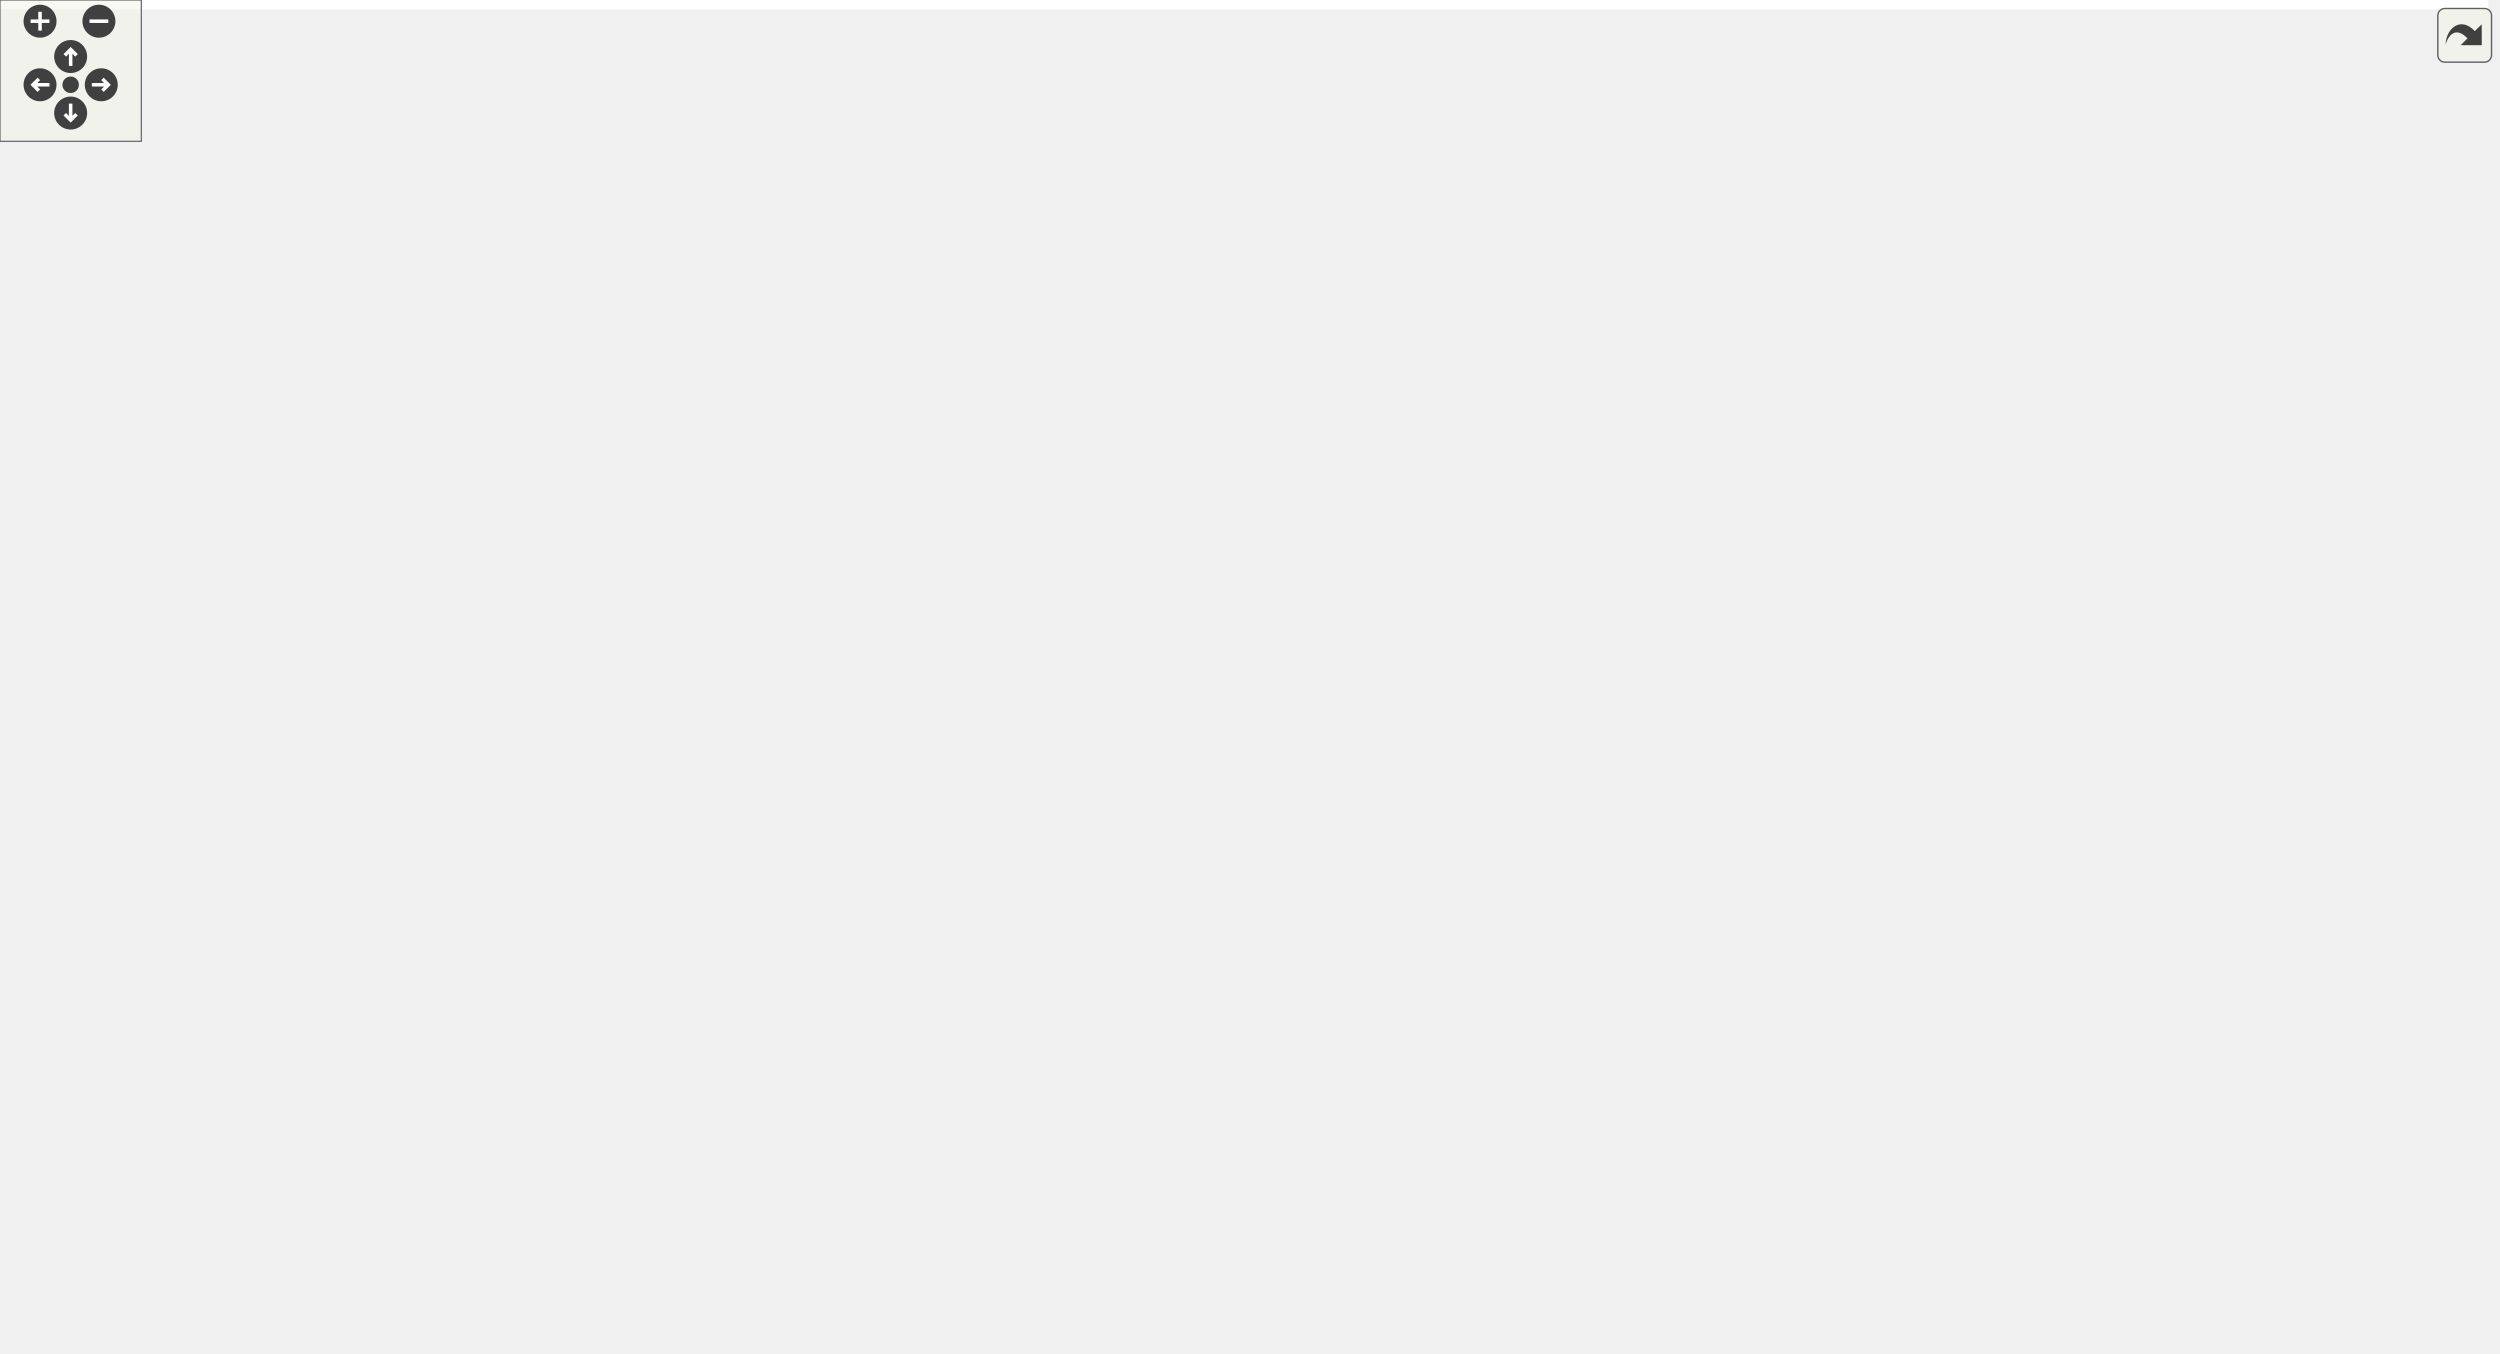
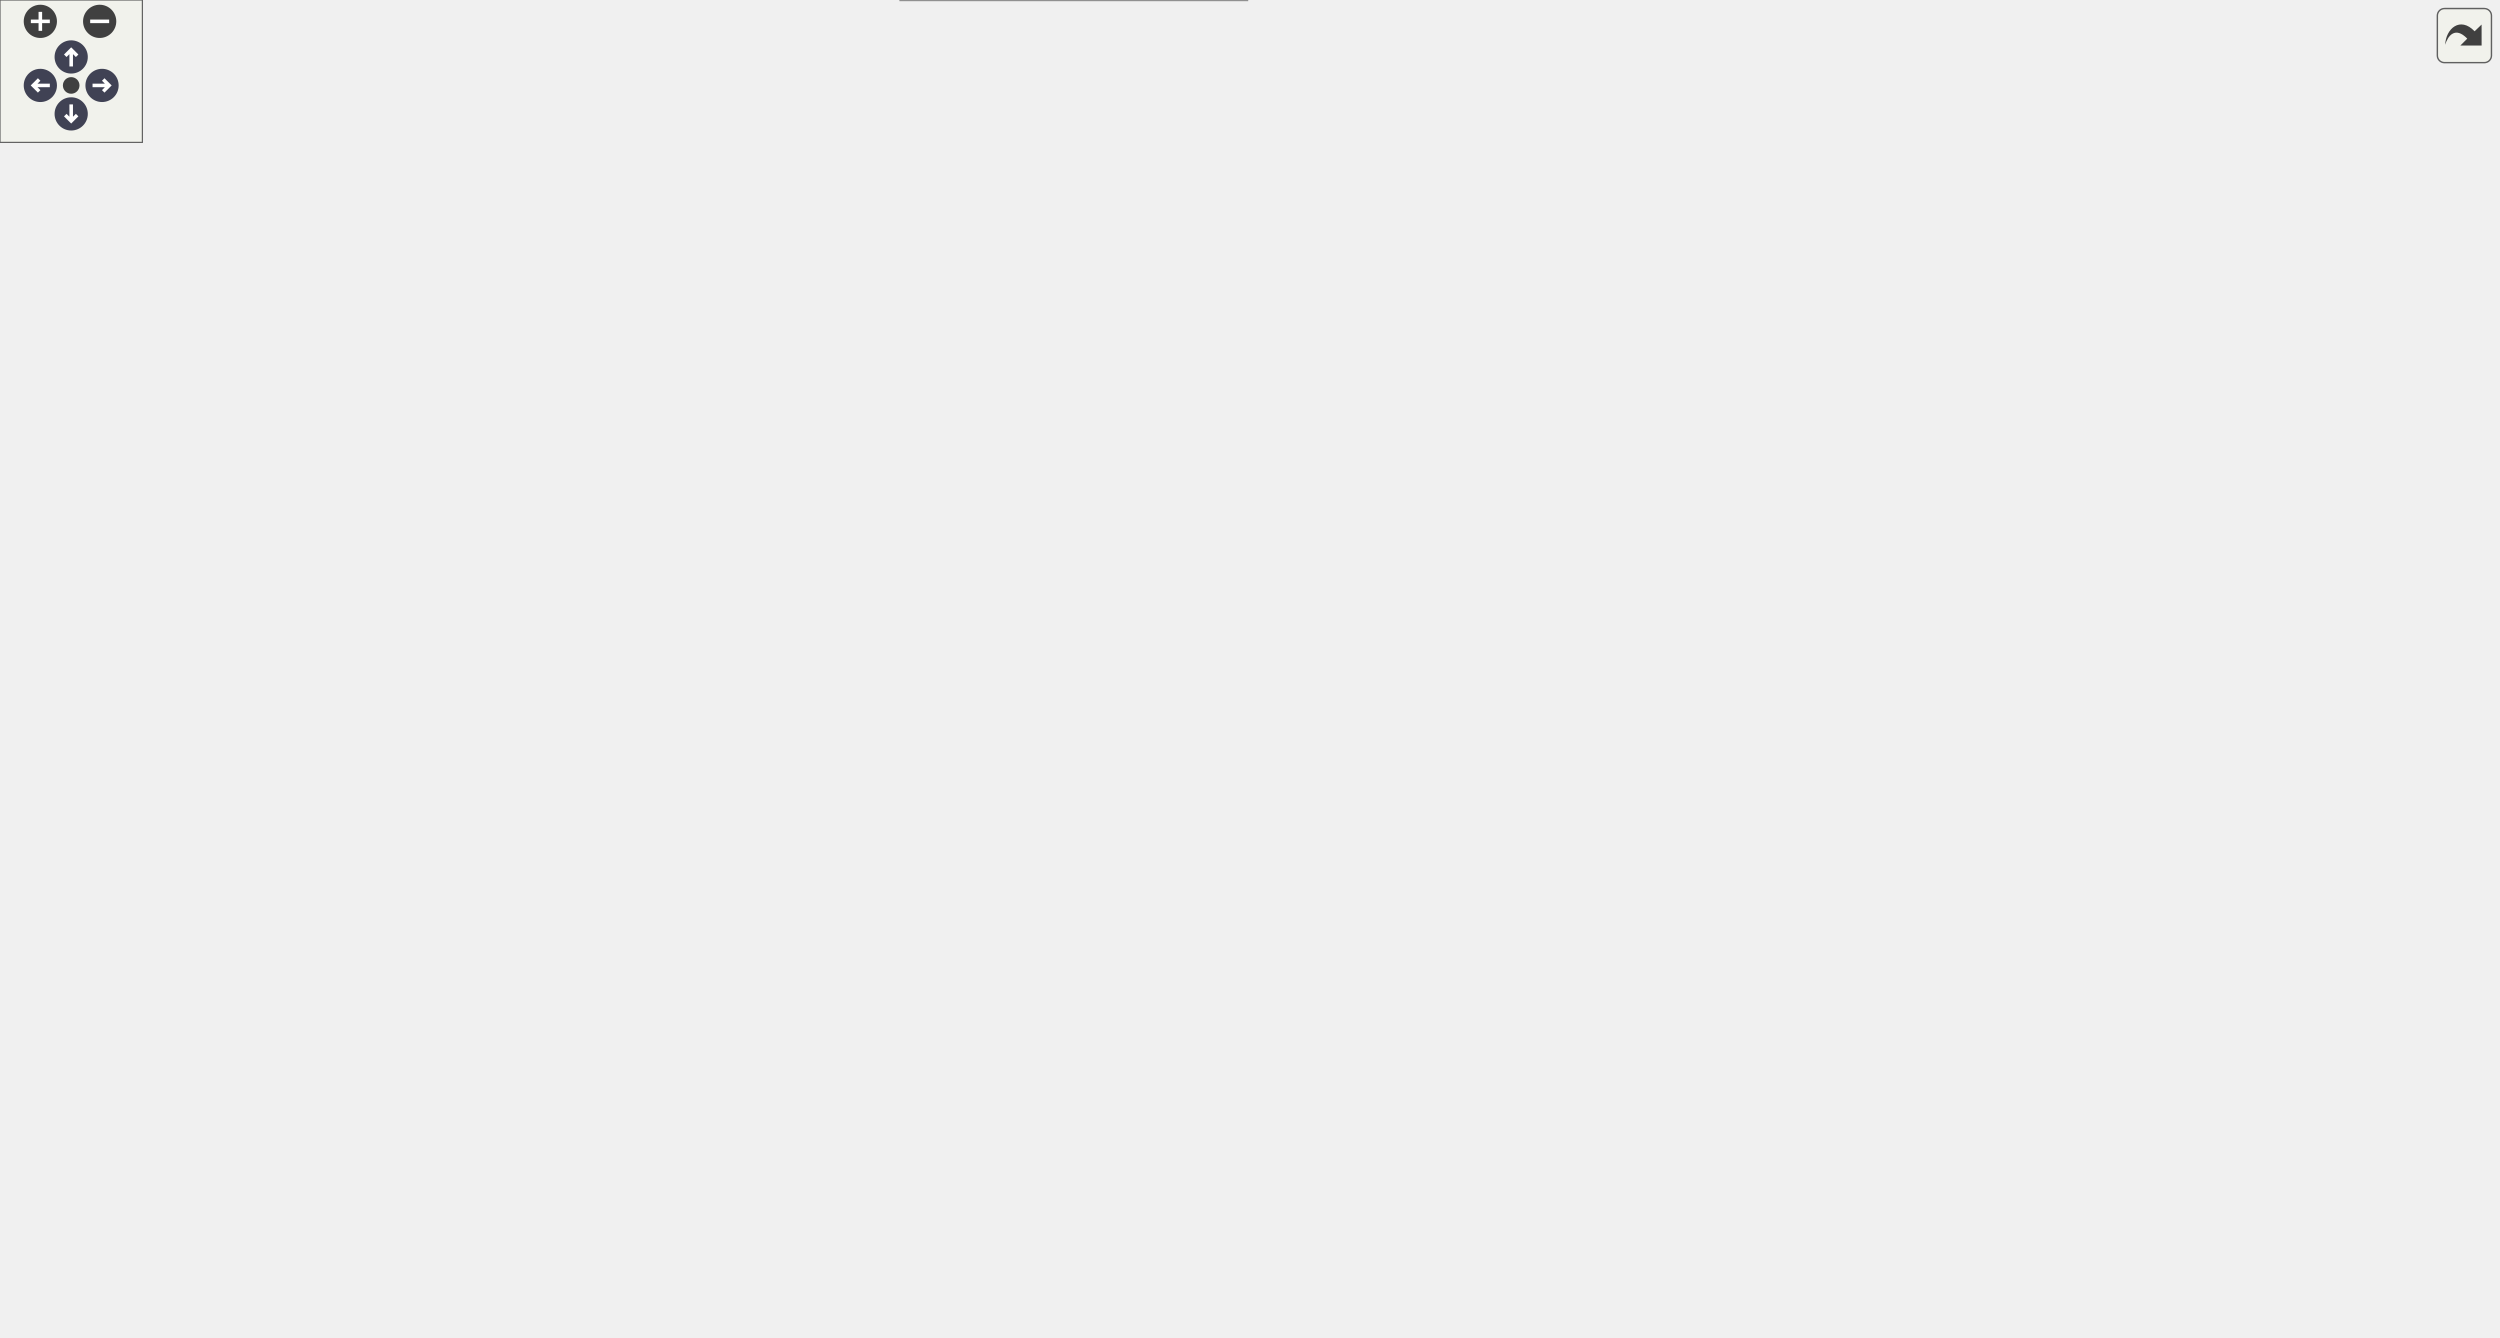
<svg xmlns="http://www.w3.org/2000/svg" xmlns:xlink="http://www.w3.org/1999/xlink" id="main" version="1.1" xml:space="preserve">
  <style type="text/css">
+ .node, .edge {opacity: 0.7;}
+ .node.selected, .edge.selected {opacity: 1;}
.edge:hover path { stroke: red; }
.edge:hover polygon { stroke: red; fill: red; }
</style>
  <defs>
    <circle id="rim" cx="0" cy="0" r="7" />
    <circle id="rim2" cx="0" cy="0" r="3.5" />
    <g id="zoomPlus">
      <use xlink:href="#rim" fill="#404040">
        <set attributeName="fill" to="#808080" begin="zoomplus.mouseover" end="zoomplus.mouseout" />
      </use>
      <path d="M-4,0h8M0,-4v8" fill="none" stroke="white" stroke-width="1.5" pointer-events="none" />
    </g>
    <g id="zoomMin">
      <use xlink:href="#rim" fill="#404040">
        <set attributeName="fill" to="#808080" begin="zoomminus.mouseover" end="zoomminus.mouseout" />
      </use>
      <path d="M-4,0h8" fill="none" stroke="white" stroke-width="1.5" pointer-events="none" />
    </g>
-     <g id="dirArrow">
-       <path fill="none" stroke="white" stroke-width="1.5" d="M0,-3.0v7 M-2.5,-0.5L0,-3.0L2.5,-0.5" />
+     <g id="arrowUp" transform="translate(30 24)">
+       <use xlink:href="#rim" />
+       <path pointer-events="none" fill="none" stroke="white" stroke-width="1.5" d="M0,-3.0v7 M-2.5,-0.5L0,-3.0L2.5,-0.5" />
+     </g>
+     <g id="arrowRight" transform="rotate(90) translate(36 -43)">
+       <use xlink:href="#rim" />
+       <path pointer-events="none" fill="none" stroke="white" stroke-width="1.5" d="M0,-3.0v7 M-2.5,-0.5L0,-3.0L2.5,-0.5" />
+     </g>
+     <g id="arrowDown" transform="rotate(180) translate(-30 -48)">
+       <use xlink:href="#rim" />
+       <path pointer-events="none" fill="none" stroke="white" stroke-width="1.5" d="M0,-3.0v7 M-2.5,-0.5L0,-3.0L2.5,-0.5" />
+     </g>
+     <g id="arrowLeft" transform="rotate(270) translate(-36 17)">
+       <use xlink:href="#rim" />
+       <path pointer-events="none" fill="none" stroke="white" stroke-width="1.5" d="M0,-3.0v7 M-2.5,-0.5L0,-3.0L2.5,-0.5" />
    </g>
    <g id="resetDef">
      <use xlink:href="#rim2" fill="#404040">
        <set attributeName="fill" to="#808080" begin="reset.mouseover" end="reset.mouseout" />
      </use>
    </g>
  </defs>
  <svg id="graph" class="graph">
    <g id="viewport">
-       <polygon fill="white" stroke="transparent" points="-4,4 -4,-514 1056.5,-514 1056.5,4 -4,4" />
-       <g id="node1" class="node">
-         <g id="a_node1">
+       <g id="Node000001" class="node">
+         <g id="a_Node000001">
          <a xlink:title="Communicates failure status using gRPC's codes.">
-             <polygon fill="#bfbfbf" stroke="black" points="392.5,-468.5 392.5,-509.5 538.5,-509.5 538.5,-468.5 392.5,-468.5" />
-             <text text-anchor="start" x="400.5" y="-497.5" font-family="Helvetica,sans-Serif" font-size="10.00">/home/runner/work/Catena</text>
-             <text text-anchor="start" x="400.5" y="-486.5" font-family="Helvetica,sans-Serif" font-size="10.00">/Catena/sdks/cpp/common</text>
-             <text text-anchor="middle" x="465.5" y="-475.5" font-family="Helvetica,sans-Serif" font-size="10.00">/include/Status.h</text>
-           </a>
-         </g>
-       </g>
-       <g id="node2" class="node">
-         <g id="a_node2">
+             <polygon fill="#999999" stroke="#666666" points="538.5,-503 392.5,-503 392.5,-462 538.5,-462 538.5,-503" />
+             <text text-anchor="start" x="400.5" y="-491" font-family="Helvetica,sans-Serif" font-size="10.00">/home/runner/work/Catena</text>
+             <text text-anchor="start" x="400.5" y="-480" font-family="Helvetica,sans-Serif" font-size="10.00">/Catena/sdks/cpp/common</text>
+             <text text-anchor="middle" x="465.5" y="-469" font-family="Helvetica,sans-Serif" font-size="10.00">/include/Status.h</text>
+           </a>
+         </g>
+       </g>
+       <g id="Node000002" class="node">
+         <g id="a_Node000002">
          <a xlink:href="Device_8h.html" target="_top" xlink:title="Device class definition.">
-             <polygon fill="white" stroke="black" points="415.5,-156.5 415.5,-197.5 561.5,-197.5 561.5,-156.5 415.5,-156.5" />
-             <text text-anchor="start" x="423.5" y="-185.5" font-family="Helvetica,sans-Serif" font-size="10.00">/home/runner/work/Catena</text>
-             <text text-anchor="start" x="423.5" y="-174.5" font-family="Helvetica,sans-Serif" font-size="10.00">/Catena/sdks/cpp/common</text>
-             <text text-anchor="middle" x="488.5" y="-163.5" font-family="Helvetica,sans-Serif" font-size="10.00">/include/Device.h</text>
-           </a>
-         </g>
-       </g>
-       <g id="edge1" class="edge">
-         <path fill="none" stroke="midnightblue" d="M446.15,-459.57C441.39,-451.07 436.95,-441.48 434.5,-432 429.83,-413.93 432.18,-408.52 434.5,-390 443.57,-317.64 469.41,-234.57 481.76,-197.56" />
-         <polygon fill="midnightblue" stroke="midnightblue" points="443.24,-461.52 451.37,-468.31 449.25,-457.93 443.24,-461.52" />
-       </g>
-       <g id="node10" class="node">
-         <g id="a_node10">
+             <polygon fill="white" stroke="#666666" points="561.5,-195 415.5,-195 415.5,-154 561.5,-154 561.5,-195" />
+             <text text-anchor="start" x="423.5" y="-183" font-family="Helvetica,sans-Serif" font-size="10.00">/home/runner/work/Catena</text>
+             <text text-anchor="start" x="423.5" y="-172" font-family="Helvetica,sans-Serif" font-size="10.00">/Catena/sdks/cpp/common</text>
+             <text text-anchor="middle" x="488.5" y="-161" font-family="Helvetica,sans-Serif" font-size="10.00">/include/Device.h</text>
+           </a>
+         </g>
+       </g>
+       <g id="edge1_Node000001_Node000002" class="edge">
+         <g id="a_edge1_Node000001_Node000002">
+           <a xlink:title=" ">
+             <path fill="none" stroke="#63b8ff" d="M446.03,-453.13C441.31,-444.76 436.93,-435.33 434.5,-426 429.91,-408.37 432.21,-403.08 434.5,-385 443.55,-313.64 469.28,-231.81 481.67,-195.11" />
+             <polygon fill="#63b8ff" stroke="#63b8ff" points="443.06,-454.98 451.21,-461.75 449.06,-451.37 443.06,-454.98" />
+           </a>
+         </g>
+       </g>
+       <g id="Node000010" class="node">
+         <g id="a_Node000010">
          <a xlink:href="IParam_8h.html" target="_top" xlink:title="Interface for parameters.">
-             <polygon fill="white" stroke="black" points="443.5,-390.5 443.5,-431.5 589.5,-431.5 589.5,-390.5 443.5,-390.5" />
-             <text text-anchor="start" x="451.5" y="-419.5" font-family="Helvetica,sans-Serif" font-size="10.00">/home/runner/work/Catena</text>
-             <text text-anchor="start" x="451.5" y="-408.5" font-family="Helvetica,sans-Serif" font-size="10.00">/Catena/sdks/cpp/common</text>
-             <text text-anchor="middle" x="516.5" y="-397.5" font-family="Helvetica,sans-Serif" font-size="10.00">/include/IParam.h</text>
-           </a>
-         </g>
-       </g>
-       <g id="edge10" class="edge">
-         <path fill="none" stroke="midnightblue" d="M484.26,-460.05C490.62,-450.57 497.59,-440.18 503.41,-431.51" />
-         <polygon fill="midnightblue" stroke="midnightblue" points="481.3,-458.17 478.63,-468.43 487.11,-462.07 481.3,-458.17" />
-       </g>
-       <g id="node3" class="node">
-         <g id="a_node3">
+             <polygon fill="white" stroke="#666666" points="589.5,-426 443.5,-426 443.5,-385 589.5,-385 589.5,-426" />
+             <text text-anchor="start" x="451.5" y="-414" font-family="Helvetica,sans-Serif" font-size="10.00">/home/runner/work/Catena</text>
+             <text text-anchor="start" x="451.5" y="-403" font-family="Helvetica,sans-Serif" font-size="10.00">/Catena/sdks/cpp/common</text>
+             <text text-anchor="middle" x="516.5" y="-392" font-family="Helvetica,sans-Serif" font-size="10.00">/include/IParam.h</text>
+           </a>
+         </g>
+       </g>
+       <g id="edge10_Node000001_Node000010" class="edge">
+         <g id="a_edge10_Node000001_Node000010">
+           <a xlink:title=" ">
+             <path fill="none" stroke="#63b8ff" d="M484.61,-453.39C490.8,-444.3 497.52,-434.41 503.19,-426.07" />
+             <polygon fill="#63b8ff" stroke="#63b8ff" points="481.63,-451.56 478.9,-461.79 487.42,-455.49 481.63,-451.56" />
+           </a>
+         </g>
+       </g>
+       <g id="Node000003" class="node">
+         <g id="a_Node000003">
          <a xlink:href="LanguagePack_8h.html" target="_top" xlink:title="multi language support in 2 classes: LanguagePack and LanguagePacks">
-             <polygon fill="white" stroke="black" points="165.5,-78.5 165.5,-119.5 311.5,-119.5 311.5,-78.5 165.5,-78.5" />
-             <text text-anchor="start" x="173.5" y="-107.5" font-family="Helvetica,sans-Serif" font-size="10.00">/home/runner/work/Catena</text>
-             <text text-anchor="start" x="173.5" y="-96.5" font-family="Helvetica,sans-Serif" font-size="10.00">/Catena/sdks/cpp/common</text>
-             <text text-anchor="middle" x="238.5" y="-85.5" font-family="Helvetica,sans-Serif" font-size="10.00">/include/LanguagePack.h</text>
-           </a>
-         </g>
-       </g>
-       <g id="edge2" class="edge">
-         <path fill="none" stroke="midnightblue" d="M414.3,-153.44C378.81,-142.66 336.75,-129.87 302.66,-119.51" />
-         <polygon fill="midnightblue" stroke="midnightblue" points="413.53,-156.87 424.12,-156.43 415.57,-150.17 413.53,-156.87" />
-       </g>
-       <g id="node4" class="node">
-         <g id="a_node4">
+             <polygon fill="white" stroke="#666666" points="311.5,-118 165.5,-118 165.5,-77 311.5,-77 311.5,-118" />
+             <text text-anchor="start" x="173.5" y="-106" font-family="Helvetica,sans-Serif" font-size="10.00">/home/runner/work/Catena</text>
+             <text text-anchor="start" x="173.5" y="-95" font-family="Helvetica,sans-Serif" font-size="10.00">/Catena/sdks/cpp/common</text>
+             <text text-anchor="middle" x="238.5" y="-84" font-family="Helvetica,sans-Serif" font-size="10.00">/include/LanguagePack.h</text>
+           </a>
+         </g>
+       </g>
+       <g id="edge2_Node000002_Node000003" class="edge">
+         <g id="a_edge2_Node000002_Node000003">
+           <a xlink:title=" ">
+             <path fill="none" stroke="#63b8ff" d="M413.77,-151.08C378.73,-140.57 337.38,-128.16 303.64,-118.04" />
+             <polygon fill="#63b8ff" stroke="#63b8ff" points="412.88,-154.47 423.47,-153.99 414.9,-147.76 412.88,-154.47" />
+           </a>
+         </g>
+       </g>
+       <g id="Node000004" class="node">
+         <g id="a_Node000004">
          <a xlink:href="Menu_8h.html" target="_top" xlink:title="Menus support.">
-             <polygon fill="white" stroke="black" points="329.5,-78.5 329.5,-119.5 475.5,-119.5 475.5,-78.5 329.5,-78.5" />
-             <text text-anchor="start" x="337.5" y="-107.5" font-family="Helvetica,sans-Serif" font-size="10.00">/home/runner/work/Catena</text>
-             <text text-anchor="start" x="337.5" y="-96.5" font-family="Helvetica,sans-Serif" font-size="10.00">/Catena/sdks/cpp/common</text>
-             <text text-anchor="middle" x="402.5" y="-85.5" font-family="Helvetica,sans-Serif" font-size="10.00">/include/Menu.h</text>
-           </a>
-         </g>
-       </g>
-       <g id="edge3" class="edge">
-         <path fill="none" stroke="midnightblue" d="M458.83,-149.78C447.59,-139.84 434.99,-128.72 424.57,-119.51" />
-         <polygon fill="midnightblue" stroke="midnightblue" points="456.54,-152.43 466.35,-156.43 461.18,-147.18 456.54,-152.43" />
-       </g>
-       <g id="node5" class="node">
-         <g id="a_node5">
+             <polygon fill="white" stroke="#666666" points="475.5,-118 329.5,-118 329.5,-77 475.5,-77 475.5,-118" />
+             <text text-anchor="start" x="337.5" y="-106" font-family="Helvetica,sans-Serif" font-size="10.00">/home/runner/work/Catena</text>
+             <text text-anchor="start" x="337.5" y="-95" font-family="Helvetica,sans-Serif" font-size="10.00">/Catena/sdks/cpp/common</text>
+             <text text-anchor="middle" x="402.5" y="-84" font-family="Helvetica,sans-Serif" font-size="10.00">/include/Menu.h</text>
+           </a>
+         </g>
+       </g>
+       <g id="edge3_Node000002_Node000004" class="edge">
+         <g id="a_edge3_Node000002_Node000004">
+           <a xlink:title=" ">
+             <path fill="none" stroke="#63b8ff" d="M458.19,-147.07C447.25,-137.52 435.1,-126.93 424.94,-118.07" />
+             <polygon fill="#63b8ff" stroke="#63b8ff" points="456.07,-149.86 465.9,-153.79 460.67,-144.58 456.07,-149.86" />
+           </a>
+         </g>
+       </g>
+       <g id="Node000005" class="node">
+         <g id="a_Node000005">
          <a xlink:href="MenuGroup_8h.html" target="_top" xlink:title="MenuGroups support.">
-             <polygon fill="white" stroke="black" points="379.5,-0.5 379.5,-41.5 525.5,-41.5 525.5,-0.5 379.5,-0.5" />
-             <text text-anchor="start" x="387.5" y="-29.5" font-family="Helvetica,sans-Serif" font-size="10.00">/home/runner/work/Catena</text>
-             <text text-anchor="start" x="387.5" y="-18.5" font-family="Helvetica,sans-Serif" font-size="10.00">/Catena/sdks/cpp/common</text>
-             <text text-anchor="middle" x="452.5" y="-7.5" font-family="Helvetica,sans-Serif" font-size="10.00">/include/MenuGroup.h</text>
-           </a>
-         </g>
-       </g>
-       <g id="edge5" class="edge">
-         <path fill="none" stroke="midnightblue" d="M490.91,-146.19C491.63,-126.46 490.89,-100.23 484.5,-78 480.79,-65.09 473.52,-51.97 466.85,-41.69" />
-         <polygon fill="midnightblue" stroke="midnightblue" points="487.4,-146.25 490.39,-156.41 494.39,-146.61 487.4,-146.25" />
-       </g>
-       <g id="node6" class="node">
-         <g id="a_node6">
+             <polygon fill="white" stroke="#666666" points="525.5,-41 379.5,-41 379.5,0 525.5,0 525.5,-41" />
+             <text text-anchor="start" x="387.5" y="-29" font-family="Helvetica,sans-Serif" font-size="10.00">/home/runner/work/Catena</text>
+             <text text-anchor="start" x="387.5" y="-18" font-family="Helvetica,sans-Serif" font-size="10.00">/Catena/sdks/cpp/common</text>
+             <text text-anchor="middle" x="452.5" y="-7" font-family="Helvetica,sans-Serif" font-size="10.00">/include/MenuGroup.h</text>
+           </a>
+         </g>
+       </g>
+       <g id="edge5_Node000002_Node000005" class="edge">
+         <g id="a_edge5_Node000002_Node000005">
+           <a xlink:title=" ">
+             <path fill="none" stroke="#63b8ff" d="M490.89,-143.78C491.57,-124.39 490.8,-98.74 484.5,-77 480.81,-64.29 473.64,-51.4 467.02,-41.25" />
+             <polygon fill="#63b8ff" stroke="#63b8ff" points="487.39,-143.68 490.39,-153.84 494.38,-144.02 487.39,-143.68" />
+           </a>
+         </g>
+       </g>
+       <g id="Node000006" class="node">
+         <g id="a_Node000006">
          <a xlink:href="NamedChoiceConstraint_8h.html" target="_top" xlink:title="A constraint that checks if a value is within some named choices.">
-             <polygon fill="white" stroke="black" points="531,-78.5 531,-119.5 716,-119.5 716,-78.5 531,-78.5" />
-             <text text-anchor="start" x="539" y="-107.5" font-family="Helvetica,sans-Serif" font-size="10.00">/home/runner/work/Catena</text>
-             <text text-anchor="start" x="539" y="-96.5" font-family="Helvetica,sans-Serif" font-size="10.00">/Catena/sdks/cpp/common</text>
-             <text text-anchor="middle" x="623.5" y="-85.5" font-family="Helvetica,sans-Serif" font-size="10.00">/include/NamedChoiceConstraint.h</text>
-           </a>
-         </g>
-       </g>
-       <g id="edge6" class="edge">
-         <path fill="none" stroke="midnightblue" d="M532.05,-151.49C550.43,-141.13 571.55,-129.25 588.85,-119.51" />
-         <polygon fill="midnightblue" stroke="midnightblue" points="530.26,-148.47 523.27,-156.43 533.7,-154.57 530.26,-148.47" />
-       </g>
-       <g id="node7" class="node">
-         <g id="a_node7">
+             <polygon fill="white" stroke="#666666" points="716,-118 531,-118 531,-77 716,-77 716,-118" />
+             <text text-anchor="start" x="539" y="-106" font-family="Helvetica,sans-Serif" font-size="10.00">/home/runner/work/Catena</text>
+             <text text-anchor="start" x="539" y="-95" font-family="Helvetica,sans-Serif" font-size="10.00">/Catena/sdks/cpp/common</text>
+             <text text-anchor="middle" x="623.5" y="-84" font-family="Helvetica,sans-Serif" font-size="10.00">/include/NamedChoiceConstraint.h</text>
+           </a>
+         </g>
+       </g>
+       <g id="edge6_Node000002_Node000006" class="edge">
+         <g id="a_edge6_Node000002_Node000006">
+           <a xlink:title=" ">
+             <path fill="none" stroke="#63b8ff" d="M532.75,-148.92C550.7,-138.95 571.15,-127.58 588.09,-118.17" />
+             <polygon fill="#63b8ff" stroke="#63b8ff" points="530.66,-146.07 523.62,-153.99 534.06,-152.19 530.66,-146.07" />
+           </a>
+         </g>
+       </g>
+       <g id="Node000007" class="node">
+         <g id="a_Node000007">
          <a xlink:href="ParamWithValue_8h.html" target="_top" xlink:title="Interface for acessing parameter values.">
-             <polygon fill="white" stroke="black" points="0,-78.5 0,-119.5 147,-119.5 147,-78.5 0,-78.5" />
-             <text text-anchor="start" x="8" y="-107.5" font-family="Helvetica,sans-Serif" font-size="10.00">/home/runner/work/Catena</text>
-             <text text-anchor="start" x="8" y="-96.5" font-family="Helvetica,sans-Serif" font-size="10.00">/Catena/sdks/cpp/common</text>
-             <text text-anchor="middle" x="73.5" y="-85.5" font-family="Helvetica,sans-Serif" font-size="10.00">/include/ParamWithValue.h</text>
-           </a>
-         </g>
-       </g>
-       <g id="edge7" class="edge">
-         <path fill="none" stroke="midnightblue" d="M405.08,-162.08C310.77,-146.31 168.66,-122.49 156.5,-120 153.45,-119.38 150.34,-118.72 147.21,-118.04" />
-         <polygon fill="midnightblue" stroke="midnightblue" points="404.75,-165.57 415.19,-163.77 405.9,-158.67 404.75,-165.57" />
-       </g>
-       <g id="node8" class="node">
-         <g id="a_node8">
+             <polygon fill="white" stroke="#666666" points="147,-118 0,-118 0,-77 147,-77 147,-118" />
+             <text text-anchor="start" x="8" y="-106" font-family="Helvetica,sans-Serif" font-size="10.00">/home/runner/work/Catena</text>
+             <text text-anchor="start" x="8" y="-95" font-family="Helvetica,sans-Serif" font-size="10.00">/Catena/sdks/cpp/common</text>
+             <text text-anchor="middle" x="73.5" y="-84" font-family="Helvetica,sans-Serif" font-size="10.00">/include/ParamWithValue.h</text>
+           </a>
+         </g>
+       </g>
+       <g id="edge7_Node000002_Node000007" class="edge">
+         <g id="a_edge7_Node000002_Node000007">
+           <a xlink:title=" ">
+             <path fill="none" stroke="#63b8ff" d="M405.46,-159.91C315.17,-145.08 180.49,-122.82 156.5,-118 153.45,-117.39 150.35,-116.75 147.21,-116.08" />
+             <polygon fill="#63b8ff" stroke="#63b8ff" points="404.98,-163.38 415.42,-161.54 406.11,-156.47 404.98,-163.38" />
+           </a>
+         </g>
+       </g>
+       <g id="Node000008" class="node">
+         <g id="a_Node000008">
          <a xlink:href="PicklistConstraint_8h.html" target="_top" xlink:title="A constraint that checks if a value is in a list of strings.">
-             <polygon fill="white" stroke="black" points="734.5,-78.5 734.5,-119.5 886.5,-119.5 886.5,-78.5 734.5,-78.5" />
-             <text text-anchor="start" x="742.5" y="-107.5" font-family="Helvetica,sans-Serif" font-size="10.00">/home/runner/work/Catena</text>
-             <text text-anchor="start" x="742.5" y="-96.5" font-family="Helvetica,sans-Serif" font-size="10.00">/Catena/sdks/cpp/common</text>
-             <text text-anchor="middle" x="810.5" y="-85.5" font-family="Helvetica,sans-Serif" font-size="10.00">/include/PicklistConstraint.h</text>
-           </a>
-         </g>
-       </g>
-       <g id="edge8" class="edge">
-         <path fill="none" stroke="midnightblue" d="M571.43,-156.43C621.71,-144.56 685.37,-129.53 734.36,-117.97" />
-         <polygon fill="midnightblue" stroke="midnightblue" points="570.5,-153.05 561.57,-158.75 572.1,-159.86 570.5,-153.05" />
-       </g>
-       <g id="node9" class="node">
-         <g id="a_node9">
+             <polygon fill="white" stroke="#666666" points="886.5,-118 734.5,-118 734.5,-77 886.5,-77 886.5,-118" />
+             <text text-anchor="start" x="742.5" y="-106" font-family="Helvetica,sans-Serif" font-size="10.00">/home/runner/work/Catena</text>
+             <text text-anchor="start" x="742.5" y="-95" font-family="Helvetica,sans-Serif" font-size="10.00">/Catena/sdks/cpp/common</text>
+             <text text-anchor="middle" x="810.5" y="-84" font-family="Helvetica,sans-Serif" font-size="10.00">/include/PicklistConstraint.h</text>
+           </a>
+         </g>
+       </g>
+       <g id="edge8_Node000002_Node000008" class="edge">
+         <g id="a_edge8_Node000002_Node000008">
+           <a xlink:title=" ">
+             <path fill="none" stroke="#63b8ff" d="M571.43,-154.18C621.71,-142.47 685.37,-127.64 734.36,-116.23" />
+             <polygon fill="#63b8ff" stroke="#63b8ff" points="570.51,-150.8 561.57,-156.48 572.1,-157.62 570.51,-150.8" />
+           </a>
+         </g>
+       </g>
+       <g id="Node000009" class="node">
+         <g id="a_Node000009">
          <a xlink:href="RangeConstraint_8h.html" target="_top" xlink:title="A constraint that checks if a value is within a range.">
-             <polygon fill="white" stroke="black" points="904.5,-78.5 904.5,-119.5 1052.5,-119.5 1052.5,-78.5 904.5,-78.5" />
-             <text text-anchor="start" x="912.5" y="-107.5" font-family="Helvetica,sans-Serif" font-size="10.00">/home/runner/work/Catena</text>
-             <text text-anchor="start" x="912.5" y="-96.5" font-family="Helvetica,sans-Serif" font-size="10.00">/Catena/sdks/cpp/common</text>
-             <text text-anchor="middle" x="978.5" y="-85.5" font-family="Helvetica,sans-Serif" font-size="10.00">/include/RangeConstraint.h</text>
-           </a>
-         </g>
-       </g>
-       <g id="edge9" class="edge">
-         <path fill="none" stroke="midnightblue" d="M571.72,-167.01C654.25,-157.52 784.15,-141.02 895.5,-120 898.41,-119.45 901.38,-118.86 904.37,-118.25" />
-         <polygon fill="midnightblue" stroke="midnightblue" points="571.18,-163.55 561.64,-168.16 571.97,-170.51 571.18,-163.55" />
-       </g>
-       <g id="edge4" class="edge">
-         <path fill="none" stroke="midnightblue" d="M420.89,-70.05C427.13,-60.57 433.96,-50.18 439.67,-41.51" />
-         <polygon fill="midnightblue" stroke="midnightblue" points="417.95,-68.15 415.38,-78.43 423.8,-72 417.95,-68.15" />
-       </g>
-       <g id="edge16" class="edge">
-         <path fill="none" stroke="midnightblue" d="M512.89,-380.11C507.08,-331.94 495.79,-238.44 490.88,-197.73" />
-         <polygon fill="midnightblue" stroke="midnightblue" points="509.44,-380.71 514.11,-390.22 516.39,-379.87 509.44,-380.71" />
-       </g>
-       <g id="edge17" class="edge">
-         <path fill="none" stroke="midnightblue" d="M526.7,-380.45C548.36,-317.7 598.46,-172.55 616.7,-119.7" />
-         <polygon fill="midnightblue" stroke="midnightblue" points="523.31,-379.54 523.36,-390.14 529.93,-381.83 523.31,-379.54" />
-       </g>
-       <g id="edge21" class="edge">
-         <path fill="none" stroke="midnightblue" d="M433.4,-401.58C357.89,-392.66 253.16,-376.7 218.5,-354 131.64,-297.11 91.02,-169.02 78.2,-119.79" />
-         <polygon fill="midnightblue" stroke="midnightblue" points="433.05,-405.07 443.39,-402.74 433.86,-398.11 433.05,-405.07" />
-       </g>
-       <g id="edge22" class="edge">
-         <path fill="none" stroke="midnightblue" d="M542.35,-382.74C600.62,-321.3 741.08,-173.2 791.82,-119.7" />
-         <polygon fill="midnightblue" stroke="midnightblue" points="539.68,-380.47 535.34,-390.14 544.76,-385.29 539.68,-380.47" />
-       </g>
-       <g id="edge23" class="edge">
-         <path fill="none" stroke="midnightblue" d="M555.75,-385.01C570.74,-375.39 587.96,-364.26 603.5,-354 733.75,-267.99 887.47,-162.65 949.96,-119.67" />
-         <polygon fill="midnightblue" stroke="midnightblue" points="553.75,-382.14 547.21,-390.48 557.52,-388.03 553.75,-382.14" />
-       </g>
-       <g id="node11" class="node">
-         <g id="a_node11">
+             <polygon fill="white" stroke="#666666" points="1052.5,-118 904.5,-118 904.5,-77 1052.5,-77 1052.5,-118" />
+             <text text-anchor="start" x="912.5" y="-106" font-family="Helvetica,sans-Serif" font-size="10.00">/home/runner/work/Catena</text>
+             <text text-anchor="start" x="912.5" y="-95" font-family="Helvetica,sans-Serif" font-size="10.00">/Catena/sdks/cpp/common</text>
+             <text text-anchor="middle" x="978.5" y="-84" font-family="Helvetica,sans-Serif" font-size="10.00">/include/RangeConstraint.h</text>
+           </a>
+         </g>
+       </g>
+       <g id="edge9_Node000002_Node000009" class="edge">
+         <g id="a_edge9_Node000002_Node000009">
+           <a xlink:title=" ">
+             <path fill="none" stroke="#63b8ff" d="M571.69,-164.51C654.21,-155.03 784.1,-138.63 895.5,-118 898.41,-117.46 901.37,-116.89 904.36,-116.29" />
+             <polygon fill="#63b8ff" stroke="#63b8ff" points="571.16,-161.04 561.62,-165.65 571.95,-168 571.16,-161.04" />
+           </a>
+         </g>
+       </g>
+       <g id="edge4_Node000004_Node000005" class="edge">
+         <g id="a_edge4_Node000004_Node000005">
+           <a xlink:title=" ">
+             <path fill="none" stroke="#63b8ff" d="M421.24,-68.39C427.3,-59.3 433.89,-49.41 439.45,-41.07" />
+             <polygon fill="#63b8ff" stroke="#63b8ff" points="418.27,-66.53 415.64,-76.79 424.1,-70.42 418.27,-66.53" />
+           </a>
+         </g>
+       </g>
+       <g id="edge16_Node000010_Node000002" class="edge">
+         <g id="a_edge16_Node000010_Node000002">
+           <a xlink:title=" ">
+             <path fill="none" stroke="#63b8ff" d="M512.9,-375.02C507.1,-327.61 495.86,-235.66 490.92,-195.3" />
+             <polygon fill="#63b8ff" stroke="#63b8ff" points="509.42,-375.47 514.11,-384.98 516.37,-374.62 509.42,-375.47" />
+           </a>
+         </g>
+       </g>
+       <g id="edge17_Node000010_Node000006" class="edge">
+         <g id="a_edge17_Node000010_Node000006">
+           <a xlink:title=" ">
+             <path fill="none" stroke="#63b8ff" d="M526.69,-375.36C548.29,-313.58 598.21,-170.84 616.56,-118.34" />
+             <polygon fill="#63b8ff" stroke="#63b8ff" points="523.35,-374.3 523.36,-384.89 529.96,-376.61 523.35,-374.3" />
+           </a>
+         </g>
+       </g>
+       <g id="edge21_Node000010_Node000007" class="edge">
+         <g id="a_edge21_Node000010_Node000007">
+           <a xlink:title=" ">
+             <path fill="none" stroke="#63b8ff" d="M433.44,-396.19C357.95,-387.37 253.24,-371.56 218.5,-349 132.32,-293.02 91.3,-166.63 78.28,-118.04" />
+             <polygon fill="#63b8ff" stroke="#63b8ff" points="433.08,-399.67 443.42,-397.33 433.88,-392.72 433.08,-399.67" />
+           </a>
+         </g>
+       </g>
+       <g id="edge22_Node000010_Node000008" class="edge">
+         <g id="a_edge22_Node000010_Node000008">
+           <a xlink:title=" ">
+             <path fill="none" stroke="#63b8ff" d="M542.33,-377.61C600.45,-317.13 740.37,-171.49 791.44,-118.34" />
+             <polygon fill="#63b8ff" stroke="#63b8ff" points="539.74,-375.26 535.34,-384.89 544.79,-380.11 539.74,-375.26" />
+           </a>
+         </g>
+       </g>
+       <g id="edge23_Node000010_Node000009" class="edge">
+         <g id="a_edge23_Node000010_Node000009">
+           <a xlink:title=" ">
+             <path fill="none" stroke="#63b8ff" d="M556.1,-379.48C571.01,-370 588.08,-359.07 603.5,-349 733.31,-264.25 886.65,-160.75 949.46,-118.2" />
+             <polygon fill="#63b8ff" stroke="#63b8ff" points="554.17,-376.56 547.61,-384.88 557.92,-382.47 554.17,-376.56" />
+           </a>
+         </g>
+       </g>
+       <g id="Node000011" class="node">
+         <g id="a_Node000011">
          <a xlink:href="Authorization_8h.html" target="_top" xlink:title="Class for handling authorization information.">
-             <polygon fill="white" stroke="black" points="228.5,-234.5 228.5,-275.5 374.5,-275.5 374.5,-234.5 228.5,-234.5" />
-             <text text-anchor="start" x="236.5" y="-263.5" font-family="Helvetica,sans-Serif" font-size="10.00">/home/runner/work/Catena</text>
-             <text text-anchor="start" x="236.5" y="-252.5" font-family="Helvetica,sans-Serif" font-size="10.00">/Catena/sdks/cpp/common</text>
-             <text text-anchor="middle" x="301.5" y="-241.5" font-family="Helvetica,sans-Serif" font-size="10.00">/include/Authorization.h</text>
-           </a>
-         </g>
-       </g>
-       <g id="edge11" class="edge">
-         <path fill="none" stroke="midnightblue" d="M481.95,-384.02C455.25,-364.07 417.27,-335.96 383.5,-312 366.21,-299.73 346.6,-286.32 330.9,-275.7" />
-         <polygon fill="midnightblue" stroke="midnightblue" points="480.1,-387.01 490.21,-390.2 484.3,-381.4 480.1,-387.01" />
-       </g>
-       <g id="node13" class="node">
-         <g id="a_node13">
+             <polygon fill="white" stroke="#666666" points="374.5,-272 228.5,-272 228.5,-231 374.5,-231 374.5,-272" />
+             <text text-anchor="start" x="236.5" y="-260" font-family="Helvetica,sans-Serif" font-size="10.00">/home/runner/work/Catena</text>
+             <text text-anchor="start" x="236.5" y="-249" font-family="Helvetica,sans-Serif" font-size="10.00">/Catena/sdks/cpp/common</text>
+             <text text-anchor="middle" x="301.5" y="-238" font-family="Helvetica,sans-Serif" font-size="10.00">/include/Authorization.h</text>
+           </a>
+         </g>
+       </g>
+       <g id="edge11_Node000010_Node000011" class="edge">
+         <g id="a_edge11_Node000010_Node000011">
+           <a xlink:title=" ">
+             <path fill="none" stroke="#63b8ff" d="M481.68,-378.76C454.98,-359.14 417.12,-331.57 383.5,-308 366.19,-295.86 346.58,-282.58 330.88,-272.05" />
+             <polygon fill="#63b8ff" stroke="#63b8ff" points="479.81,-381.73 489.94,-384.83 483.96,-376.09 479.81,-381.73" />
+           </a>
+         </g>
+       </g>
+       <g id="Node000013" class="node">
+         <g id="a_Node000013">
          <a xlink:href="ParamDescriptor_8h_source.html" target="_top" xlink:title=" ">
-             <polygon fill="white" stroke="black" points="228,-312.5 228,-353.5 375,-353.5 375,-312.5 228,-312.5" />
-             <text text-anchor="start" x="236" y="-341.5" font-family="Helvetica,sans-Serif" font-size="10.00">/home/runner/work/Catena</text>
-             <text text-anchor="start" x="236" y="-330.5" font-family="Helvetica,sans-Serif" font-size="10.00">/Catena/sdks/cpp/common</text>
-             <text text-anchor="middle" x="301.5" y="-319.5" font-family="Helvetica,sans-Serif" font-size="10.00">/include/ParamDescriptor.h</text>
-           </a>
-         </g>
-       </g>
-       <g id="edge18" class="edge">
-         <path fill="none" stroke="midnightblue" d="M451.51,-387.03C421.24,-376.33 385.62,-363.73 356.68,-353.51" />
-         <polygon fill="midnightblue" stroke="midnightblue" points="450.54,-390.4 461.13,-390.43 452.87,-383.8 450.54,-390.4" />
-       </g>
-       <g id="edge12" class="edge">
-         <path fill="none" stroke="midnightblue" d="M359.06,-230.61C385.16,-220 415.66,-207.6 440.51,-197.51" />
-         <polygon fill="midnightblue" stroke="midnightblue" points="357.6,-227.42 349.66,-234.43 360.24,-233.91 357.6,-227.42" />
-       </g>
-       <g id="edge13" class="edge">
-         <path fill="none" stroke="midnightblue" d="M254.74,-229.45C238.41,-220.24 220.24,-209.27 204.5,-198 181.45,-181.5 178.96,-173.29 156.5,-156 139.83,-143.17 120.38,-129.96 104.5,-119.59" />
-         <polygon fill="midnightblue" stroke="midnightblue" points="253.15,-232.57 263.59,-234.37 256.55,-226.45 253.15,-232.57" />
-       </g>
-       <g id="node12" class="node">
-         <g id="a_node12">
+             <polygon fill="white" stroke="#666666" points="375,-349 228,-349 228,-308 375,-308 375,-349" />
+             <text text-anchor="start" x="236" y="-337" font-family="Helvetica,sans-Serif" font-size="10.00">/home/runner/work/Catena</text>
+             <text text-anchor="start" x="236" y="-326" font-family="Helvetica,sans-Serif" font-size="10.00">/Catena/sdks/cpp/common</text>
+             <text text-anchor="middle" x="301.5" y="-315" font-family="Helvetica,sans-Serif" font-size="10.00">/include/ParamDescriptor.h</text>
+           </a>
+         </g>
+       </g>
+       <g id="edge18_Node000010_Node000013" class="edge">
+         <g id="a_edge18_Node000010_Node000013">
+           <a xlink:title=" ">
+             <path fill="none" stroke="#63b8ff" d="M451.07,-381.67C421.19,-371.25 386.16,-359.03 357.52,-349.04" />
+             <polygon fill="#63b8ff" stroke="#63b8ff" points="449.98,-385 460.57,-384.99 452.28,-378.39 449.98,-385" />
+           </a>
+         </g>
+       </g>
+       <g id="edge12_Node000011_Node000002" class="edge">
+         <g id="a_edge12_Node000011_Node000002">
+           <a xlink:title=" ">
+             <path fill="none" stroke="#63b8ff" d="M359.43,-227.27C385.19,-216.94 415.19,-204.9 439.78,-195.04" />
+             <polygon fill="#63b8ff" stroke="#63b8ff" points="358.12,-224.02 350.14,-230.99 360.73,-230.52 358.12,-224.02" />
+           </a>
+         </g>
+       </g>
+       <g id="edge13_Node000011_Node000007" class="edge">
+         <g id="a_edge13_Node000011_Node000007">
+           <a xlink:title=" ">
+             <path fill="none" stroke="#63b8ff" d="M254.8,-226.11C238.48,-216.98 220.3,-206.12 204.5,-195 181.56,-178.85 178.87,-170.94 156.5,-154 139.92,-141.44 120.64,-128.46 104.85,-118.22" />
+             <polygon fill="#63b8ff" stroke="#63b8ff" points="253.2,-229.23 263.65,-230.99 256.58,-223.1 253.2,-229.23" />
+           </a>
+         </g>
+       </g>
+       <g id="Node000012" class="node">
+         <g id="a_Node000012">
          <a xlink:href="StructInfo_8h.html" target="_top" xlink:title="Structured data serialization and deserialization to protobuf.">
-             <polygon fill="white" stroke="black" points="213.5,-156.5 213.5,-197.5 359.5,-197.5 359.5,-156.5 213.5,-156.5" />
-             <text text-anchor="start" x="221.5" y="-185.5" font-family="Helvetica,sans-Serif" font-size="10.00">/home/runner/work/Catena</text>
-             <text text-anchor="start" x="221.5" y="-174.5" font-family="Helvetica,sans-Serif" font-size="10.00">/Catena/sdks/cpp/common</text>
-             <text text-anchor="middle" x="286.5" y="-163.5" font-family="Helvetica,sans-Serif" font-size="10.00">/include/StructInfo.h</text>
-           </a>
-         </g>
-       </g>
-       <g id="edge14" class="edge">
-         <path fill="none" stroke="midnightblue" d="M295.7,-224.59C293.9,-215.51 291.98,-205.74 290.35,-197.51" />
-         <polygon fill="midnightblue" stroke="midnightblue" points="292.27,-225.3 297.64,-234.43 299.13,-223.94 292.27,-225.3" />
-       </g>
-       <g id="edge15" class="edge">
-         <path fill="none" stroke="midnightblue" d="M222.11,-153.03C192.13,-142.33 156.83,-129.73 128.17,-119.51" />
-         <polygon fill="midnightblue" stroke="midnightblue" points="221.05,-156.36 231.65,-156.43 223.41,-149.77 221.05,-156.36" />
-       </g>
-       <g id="edge20" class="edge">
-         <path fill="none" stroke="midnightblue" d="M259.77,-306.77C246.32,-297.8 231.73,-287.14 219.5,-276 164.17,-225.61 111.17,-154 87.06,-119.75" />
-         <polygon fill="midnightblue" stroke="midnightblue" points="258.13,-309.88 268.42,-312.41 261.95,-304.02 258.13,-309.88" />
-       </g>
-       <g id="edge19" class="edge">
-         <path fill="none" stroke="midnightblue" d="M301.5,-302.3C301.5,-293.3 301.5,-283.65 301.5,-275.51" />
-         <polygon fill="midnightblue" stroke="midnightblue" points="298,-302.43 301.5,-312.43 305,-302.43 298,-302.43" />
+             <polygon fill="white" stroke="#666666" points="359.5,-195 213.5,-195 213.5,-154 359.5,-154 359.5,-195" />
+             <text text-anchor="start" x="221.5" y="-183" font-family="Helvetica,sans-Serif" font-size="10.00">/home/runner/work/Catena</text>
+             <text text-anchor="start" x="221.5" y="-172" font-family="Helvetica,sans-Serif" font-size="10.00">/Catena/sdks/cpp/common</text>
+             <text text-anchor="middle" x="286.5" y="-161" font-family="Helvetica,sans-Serif" font-size="10.00">/include/StructInfo.h</text>
+           </a>
+         </g>
+       </g>
+       <g id="edge14_Node000011_Node000012" class="edge">
+         <g id="a_edge14_Node000011_Node000012">
+           <a xlink:title=" ">
+             <path fill="none" stroke="#63b8ff" d="M295.6,-220.98C293.86,-212.28 292,-202.98 290.41,-195.07" />
+             <polygon fill="#63b8ff" stroke="#63b8ff" points="292.17,-221.68 297.56,-230.79 299.03,-220.3 292.17,-221.68" />
+           </a>
+         </g>
+       </g>
+       <g id="edge15_Node000012_Node000007" class="edge">
+         <g id="a_edge15_Node000012_Node000007">
+           <a xlink:title=" ">
+             <path fill="none" stroke="#63b8ff" d="M221.29,-150.54C191.78,-140.15 157.25,-127.99 129,-118.04" />
+             <polygon fill="#63b8ff" stroke="#63b8ff" points="220.5,-153.97 231.09,-153.99 222.82,-147.37 220.5,-153.97" />
+           </a>
+         </g>
+       </g>
+       <g id="edge20_Node000013_Node000007" class="edge">
+         <g id="a_edge20_Node000013_Node000007">
+           <a xlink:title=" ">
+             <path fill="none" stroke="#63b8ff" d="M259.46,-302.27C246.1,-293.42 231.66,-282.95 219.5,-272 164.5,-222.47 111.54,-152.12 87.29,-118.24" />
+             <polygon fill="#63b8ff" stroke="#63b8ff" points="257.75,-305.33 268.05,-307.83 261.56,-299.46 257.75,-305.33" />
+           </a>
+         </g>
+       </g>
+       <g id="edge19_Node000013_Node000011" class="edge">
+         <g id="a_edge19_Node000013_Node000011">
+           <a xlink:title=" ">
+             <path fill="none" stroke="#63b8ff" d="M301.5,-297.69C301.5,-289.08 301.5,-279.9 301.5,-272.07" />
+             <polygon fill="#63b8ff" stroke="#63b8ff" points="298,-297.79 301.5,-307.79 305,-297.79 298,-297.79" />
+           </a>
+         </g>
      </g>
    </g>
  </svg>
  <g id="navigator" transform="translate(0 0)" fill="#404254">
    <rect fill="#f2f5e9" fill-opacity="0.5" stroke="#606060" stroke-width=".5" x="0" y="0" width="60" height="60" />
    <use id="zoomplus" xlink:href="#zoomPlus" x="17" y="9" />
    <use id="zoomminus" xlink:href="#zoomMin" x="42" y="9" />
    <use id="reset" xlink:href="#resetDef" x="30" y="36" />
-     <g id="arrowUp" xlink:href="#dirArrow" transform="translate(30 24)">
-       <use xlink:href="#rim" fill="#404040">
-         <set attributeName="fill" to="#808080" begin="arrowUp.mouseover" end="arrowUp.mouseout" />
-       </use>
-       <path fill="none" stroke="white" stroke-width="1.5" d="M0,-3.0v7 M-2.5,-0.5L0,-3.0L2.5,-0.5" />
-     </g>
-     <g id="arrowRight" xlink:href="#dirArrow" transform="rotate(90) translate(36 -43)">
-       <use xlink:href="#rim" fill="#404040">
-         <set attributeName="fill" to="#808080" begin="arrowRight.mouseover" end="arrowRight.mouseout" />
-       </use>
-       <path fill="none" stroke="white" stroke-width="1.5" d="M0,-3.0v7 M-2.5,-0.5L0,-3.0L2.5,-0.5" />
-     </g>
-     <g id="arrowDown" xlink:href="#dirArrow" transform="rotate(180) translate(-30 -48)">
-       <use xlink:href="#rim" fill="#404040">
-         <set attributeName="fill" to="#808080" begin="arrowDown.mouseover" end="arrowDown.mouseout" />
-       </use>
-       <path fill="none" stroke="white" stroke-width="1.5" d="M0,-3.0v7 M-2.5,-0.5L0,-3.0L2.5,-0.5" />
-     </g>
-     <g id="arrowLeft" xlink:href="#dirArrow" transform="rotate(270) translate(-36 17)">
-       <use xlink:href="#rim" fill="#404040">
-         <set attributeName="fill" to="#808080" begin="arrowLeft.mouseover" end="arrowLeft.mouseout" />
-       </use>
-       <path fill="none" stroke="white" stroke-width="1.5" d="M0,-3.0v7 M-2.5,-0.5L0,-3.0L2.5,-0.5" />
-     </g>
+     <use id="arrowup" xlink:href="#arrowUp" x="0" y="0" />
+     <use id="arrowright" xlink:href="#arrowRight" x="0" y="0" />
+     <use id="arrowdown" xlink:href="#arrowDown" x="0" y="0" />
+     <use id="arrowleft" xlink:href="#arrowLeft" x="0" y="0" />
  </g>
  <svg viewBox="0 0 15 15" width="100%" height="30px" preserveAspectRatio="xMaxYMin meet">
    <g id="arrow_out" transform="scale(0.3 0.3)">
      <a xlink:href="Status_8h__dep__incl_org.svg" target="_base">
        <rect id="button" ry="5" rx="5" y="6" x="6" height="38" width="38" fill="#f2f5e9" fill-opacity="0.5" stroke="#606060" stroke-width="1.0" />
        <path id="arrow" d="M 11.5,31.437 C 11.94,20.098 22.043,11.323 32.159,21.979 L 37.069,17.246 C 37.069,17.246 37.088,32 37.088,32 L 22.16,31.978 C 22.16,31.978 26.998,27.14 26.998,27.14 C 18.529,18.264 13.292,25.23 11.5,31.437 z" style="fill:#404040;" />
      </a>
    </g>
  </svg>
+   <style type="text/css">
+ 
+ [data-mouse-over-selected='false'] { opacity: 0.7; }
+ [data-mouse-over-selected='true']  { opacity: 1.0; }
+ 
+ </style>
</svg>
